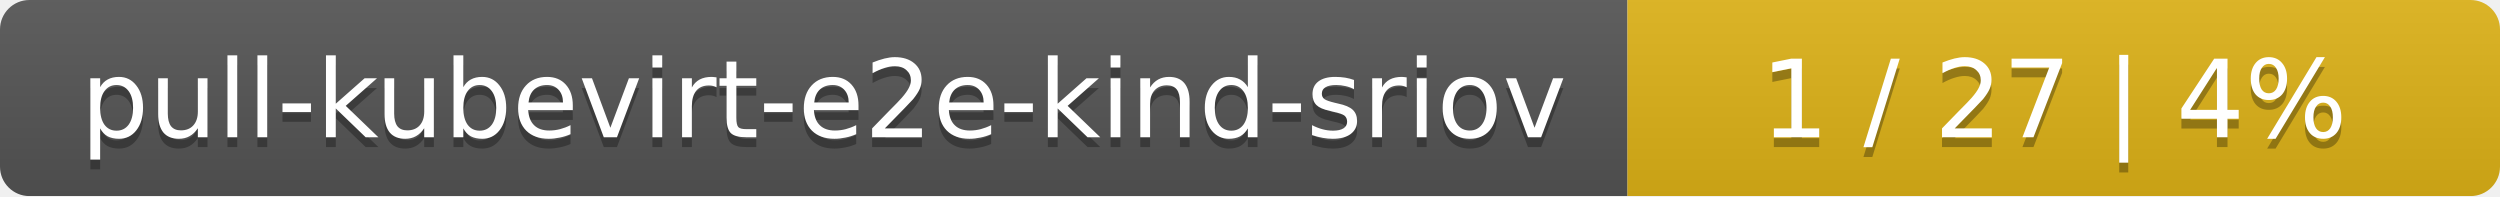
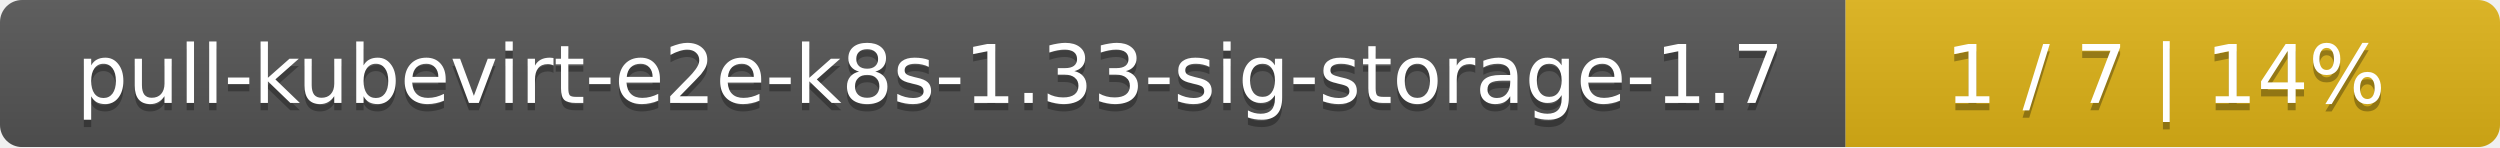
- <svg xmlns="http://www.w3.org/2000/svg" width="255" height="20">
+ <svg xmlns="http://www.w3.org/2000/svg" width="340" height="20">
  <linearGradient id="smooth" x2="0" y2="100%">
    <stop offset="0" stop-color="#bbb" stop-opacity=".1" />
    <stop offset="1" stop-opacity=".1" />
  </linearGradient>
  <mask id="round">
-     <rect width="255" height="20" rx="3" fill="#fff" />
+     <rect width="340" height="20" rx="3" fill="#fff" />
  </mask>
  <g mask="url(#round)">
-     <rect width="166" height="20" fill="#555" />
-     <rect x="166" width="89" height="20" fill="#dfb317" />
-     <rect width="255" height="20" fill="url(#smooth)" />
+     <rect width="251" height="20" fill="#555" />
+     <rect x="251" width="89" height="20" fill="#dfb317" />
+     <rect width="340" height="20" fill="url(#smooth)" />
  </g>
  <g fill="#fff" text-anchor="middle" font-family="DejaVu Sans,Verdana,Geneva,sans-serif" font-size="11">
-     <text x="84" y="15" fill="#010101" fill-opacity=".3">pull-kubevirt-e2e-kind-sriov</text>
-     <text x="84" y="14">pull-kubevirt-e2e-kind-sriov</text>
-     <text x="209.5" y="15" fill="#010101" fill-opacity=".3">1 / 27    |    4%</text>
-     <text x="209.5" y="14">1 / 27    |    4%</text>
+     <text x="126.5" y="15" fill="#010101" fill-opacity=".3">pull-kubevirt-e2e-k8s-1.33-sig-storage-1.7</text>
+     <text x="126.5" y="14">pull-kubevirt-e2e-k8s-1.33-sig-storage-1.7</text>
+     <text x="294.5" y="15" fill="#010101" fill-opacity=".3">1 / 7    |    14%</text>
+     <text x="294.5" y="14">1 / 7    |    14%</text>
  </g>
</svg>
